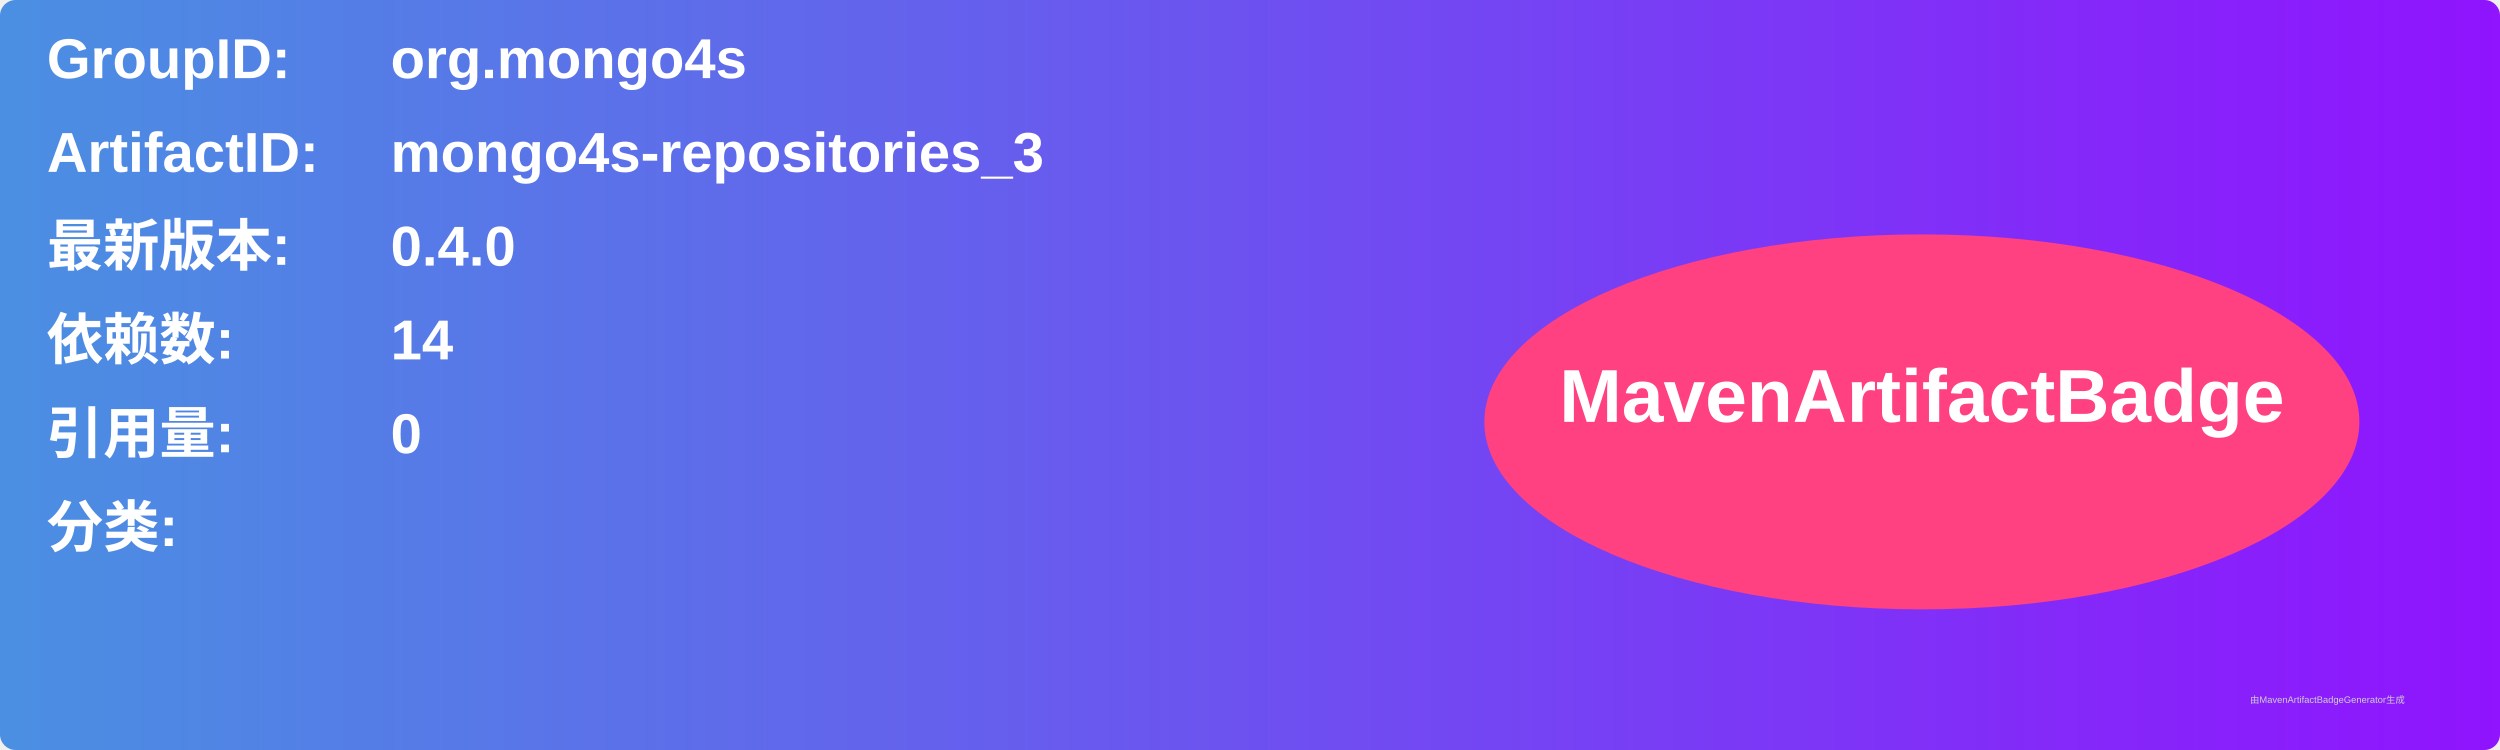
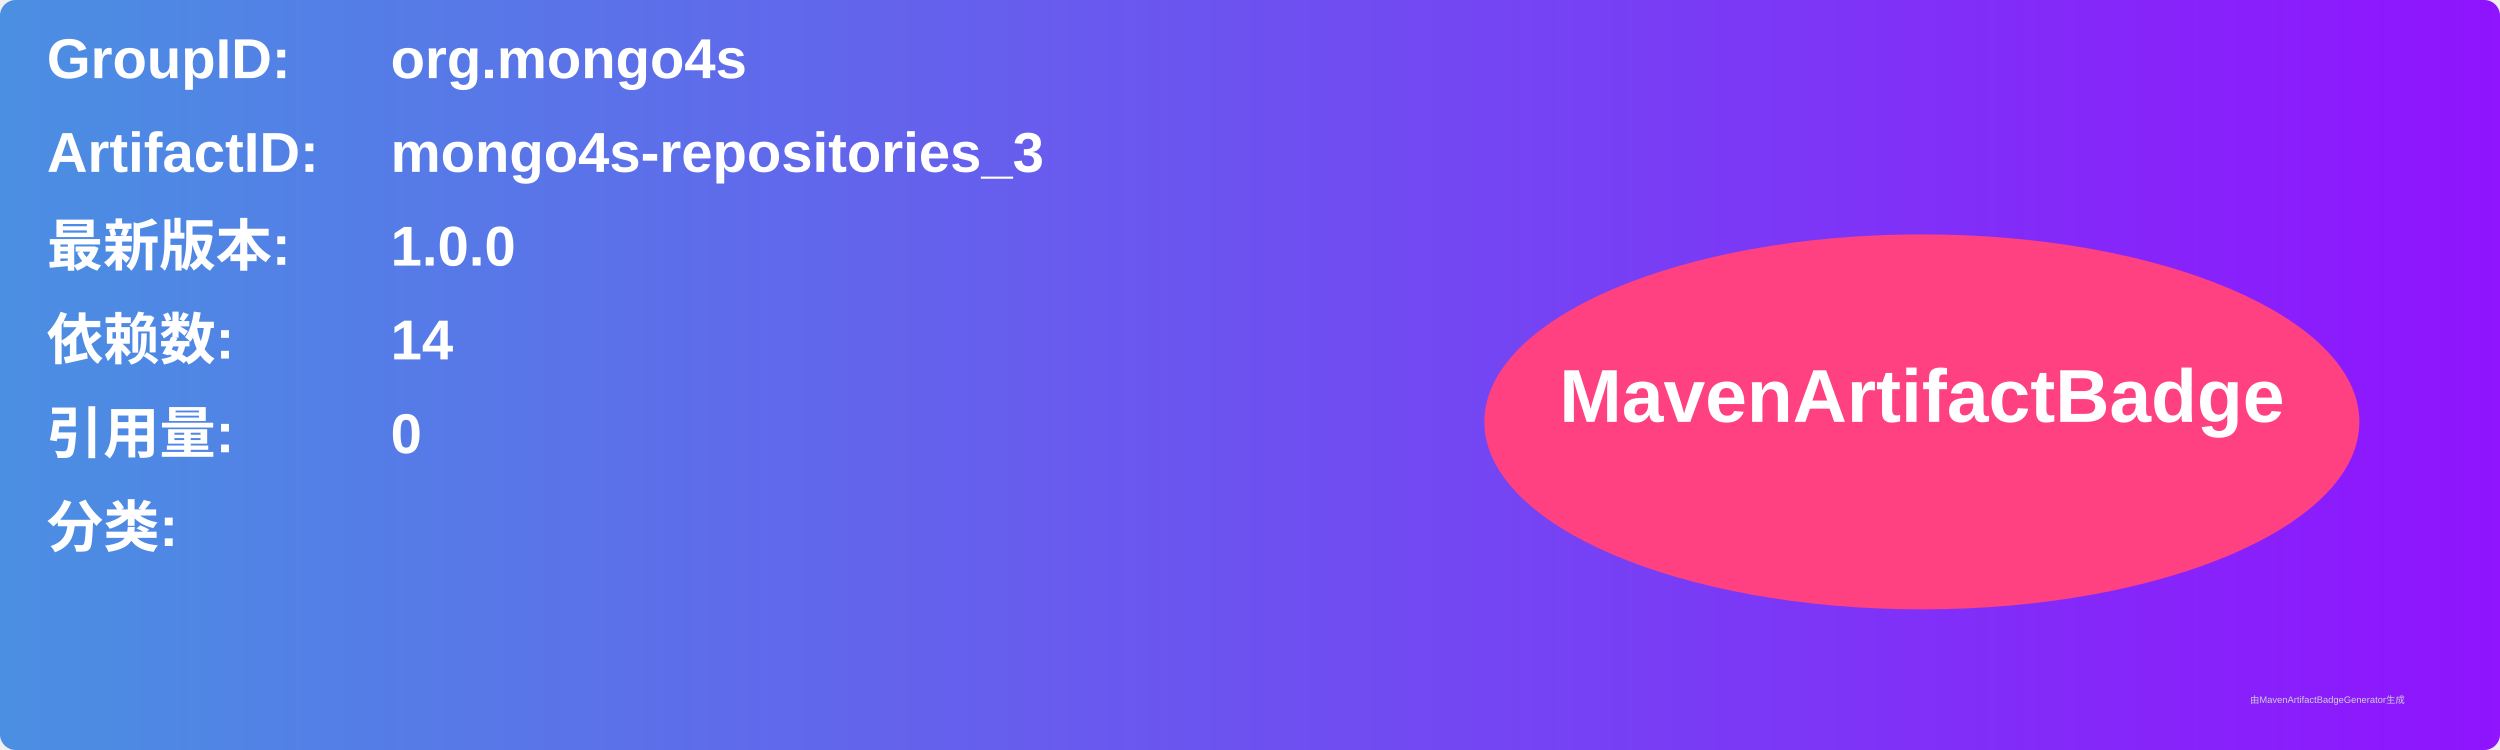
<svg xmlns="http://www.w3.org/2000/svg" width="800" height="240" viewBox="0 0 800 240">
  <linearGradient id="grad" x1="0%" y1="0%" x2="100%" y2="0%">
    <stop offset="0%" stop-color="#4a90e2" />
    <stop offset="100%" stop-color="#9013fe" />
  </linearGradient>
  <rect width="100%" height="100%" rx="5" ry="5" fill="url(#grad)" />
  <g transform="translate(15, 15)">
    <text x="0" y="10" font-family="Arial" font-size="18" fill="white" font-weight="bold" width="260">GroupID:</text>
    <text x="110" y="10" font-family="Arial" font-size="18" fill="white" font-weight="bold" width="460">org.mongo4s</text>
    <text x="0" y="40" font-family="Arial" font-size="18" fill="white" font-weight="bold" width="260">ArtifactID:</text>
    <text x="110" y="40" font-family="Arial" font-size="18" fill="white" font-weight="bold" width="460">mongo4s-repositories_3</text>
    <text x="0" y="70" font-family="Arial" font-size="18" fill="white" font-weight="bold">最新版本:</text>
    <text x="110" y="70" font-family="Arial" font-size="18" fill="white" font-weight="bold">
-       <tspan font-weight="bold">0.4.0</tspan>
+       <tspan font-weight="bold">1.0.0</tspan>
    </text>
    <text x="0" y="100" font-family="Arial" font-size="18" fill="white" font-weight="bold">依赖数: </text>
    <text x="110" y="100" font-family="Arial" font-size="18" fill="white">
      <tspan font-weight="bold">14</tspan>
    </text>
    <text x="0" y="130" font-family="Arial" font-size="18" fill="white" font-weight="bold">引用量: </text>
    <text x="110" y="130" font-family="Arial" font-size="18" fill="white">
      <tspan font-weight="bold">0</tspan>
    </text>
    <text x="0" y="160" font-family="Arial" font-size="18" fill="white" font-weight="bold">分类:</text>
    <text x="10" y="190" font-family="Arial" font-size="10" fill="white">
      <tspan font-weight="bold" />
    </text>
    <ellipse cx="600" cy="120" rx="140" ry="60" fill="#ff4081" />
    <text x="600" y="120" text-anchor="middle" font-family="Arial" font-size="24" fill="white" font-weight="bold">MavenArtifactBadge</text>
  </g>
  <text x="720" y="225" font-family="Arial" font-size="3" fill="#d0d0d0">由MavenArtifactBadgeGenerator生成</text>
</svg>
